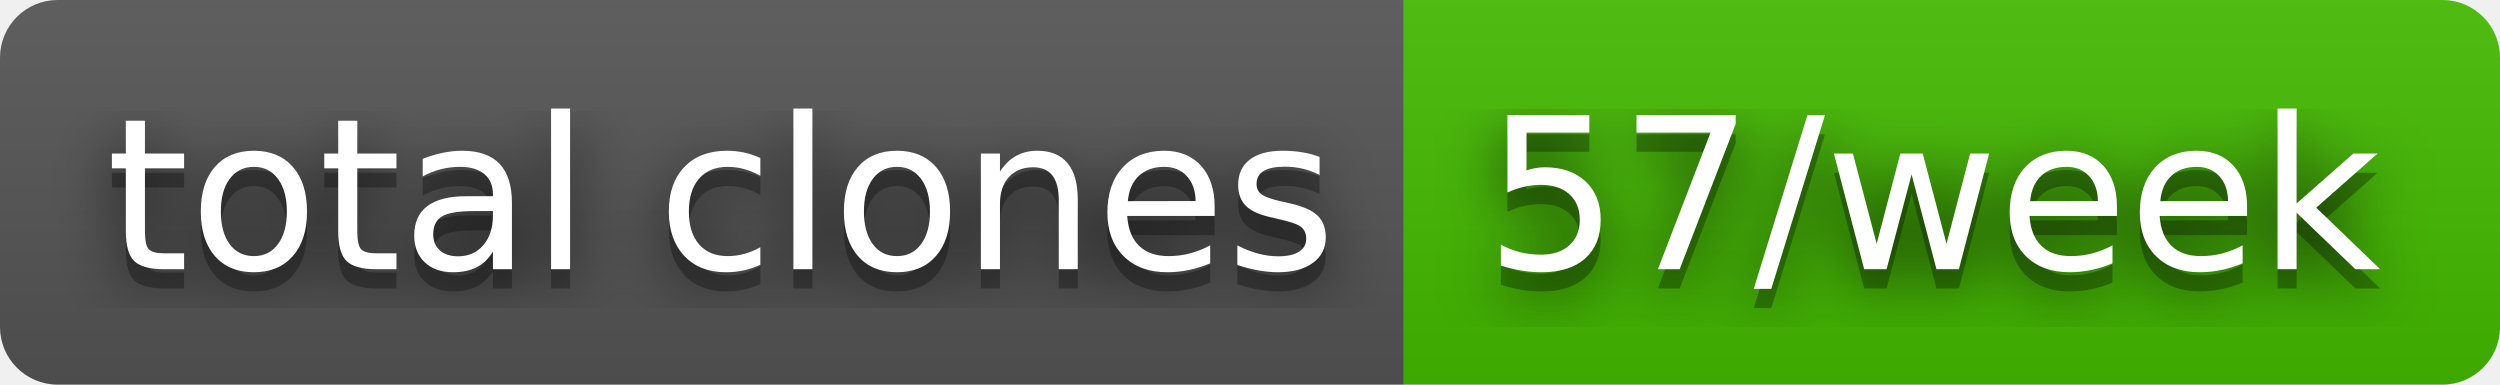
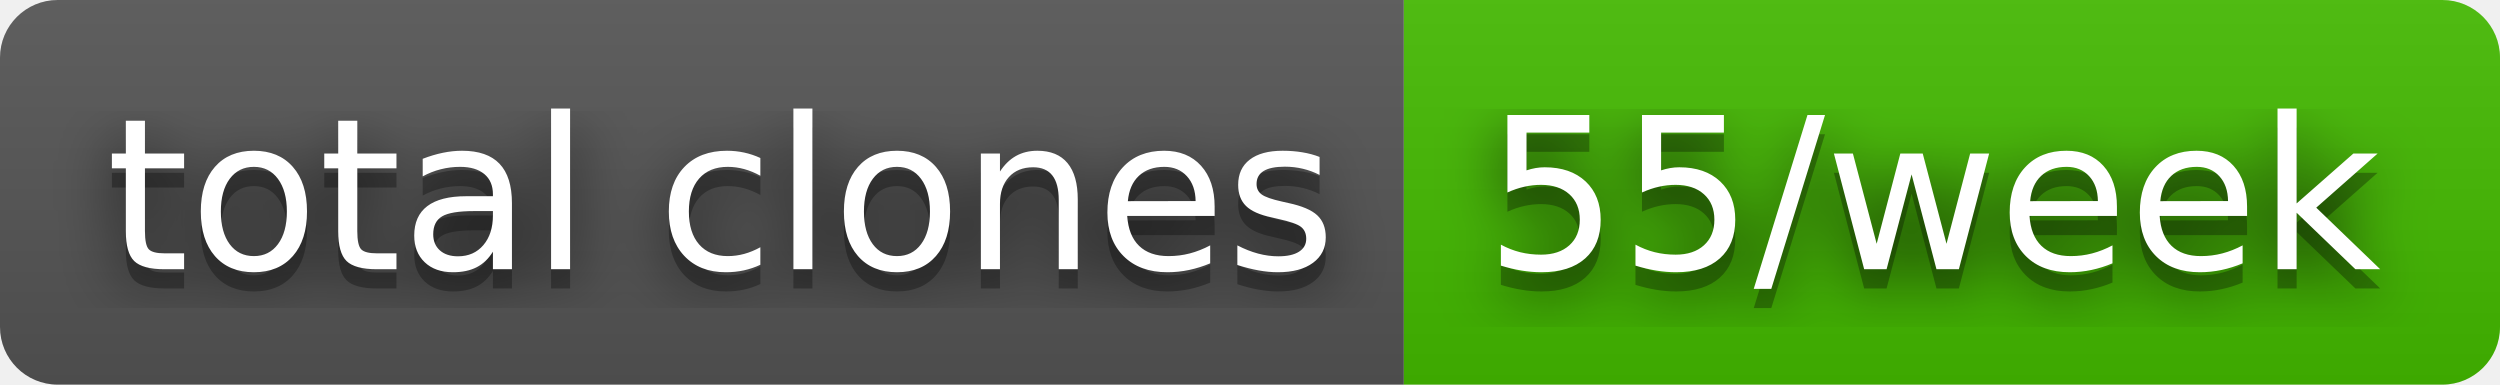
- <svg xmlns="http://www.w3.org/2000/svg" width="130" height="20" role="img" aria-label="total clones: 57/week">
+ <svg xmlns="http://www.w3.org/2000/svg" width="130" height="20" role="img" aria-label="total clones: 55/week">
  <filter id="blur">
    <feGaussianBlur stdDeviation="16" />
  </filter>
  <linearGradient id="s" x2="0" y2="100%">
    <stop offset="0" stop-color="#bbb" stop-opacity=".1" />
    <stop offset="1" stop-opacity=".1" />
  </linearGradient>
  <clipPath id="r">
    <rect width="130" height="20" rx="3" />
  </clipPath>
  <g clip-path="url(#r)">
    <rect width="73" height="20" fill="#555" />
    <rect x="73" width="57" height="20" fill="#4b0" />
    <rect width="130" height="20" fill="url(#s)" />
  </g>
  <g fill="#fff" text-anchor="middle" font-family="Verdana,Geneva,DejaVu Sans,sans-serif" text-rendering="geometricPrecision" font-size="110">
    <g transform="scale(.1)">
      <g aria-hidden="true" fill="#010101">
        <text x="375" y="150" fill-opacity=".8" filter="url(#blur)" textLength="630">total clones</text>
        <text x="375" y="150" fill-opacity=".3" textLength="630">total clones</text>
      </g>
      <text x="375" y="140" textLength="630">total clones</text>
    </g>
    <g transform="scale(.1)">
      <g aria-hidden="true" fill="#010101">
-         <text x="1005" y="150" fill-opacity=".8" filter="url(#blur)" textLength="470">57/week</text>
-         <text x="1005" y="150" fill-opacity=".3" textLength="470">57/week</text>
+         <text x="1005" y="150" fill-opacity=".8" filter="url(#blur)" textLength="470">55/week</text>
+         <text x="1005" y="150" fill-opacity=".3" textLength="470">55/week</text>
      </g>
-       <text x="1005" y="140" textLength="470">57/week</text>
+       <text x="1005" y="140" textLength="470">55/week</text>
    </g>
  </g>
</svg>
